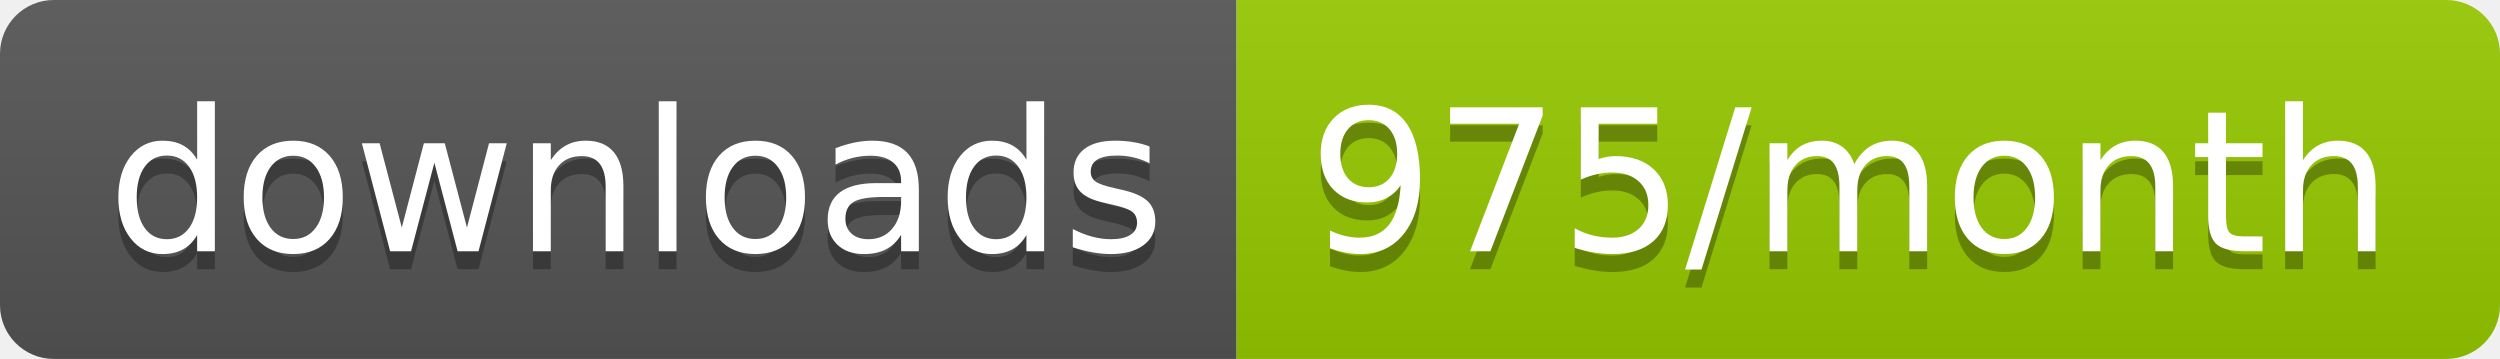
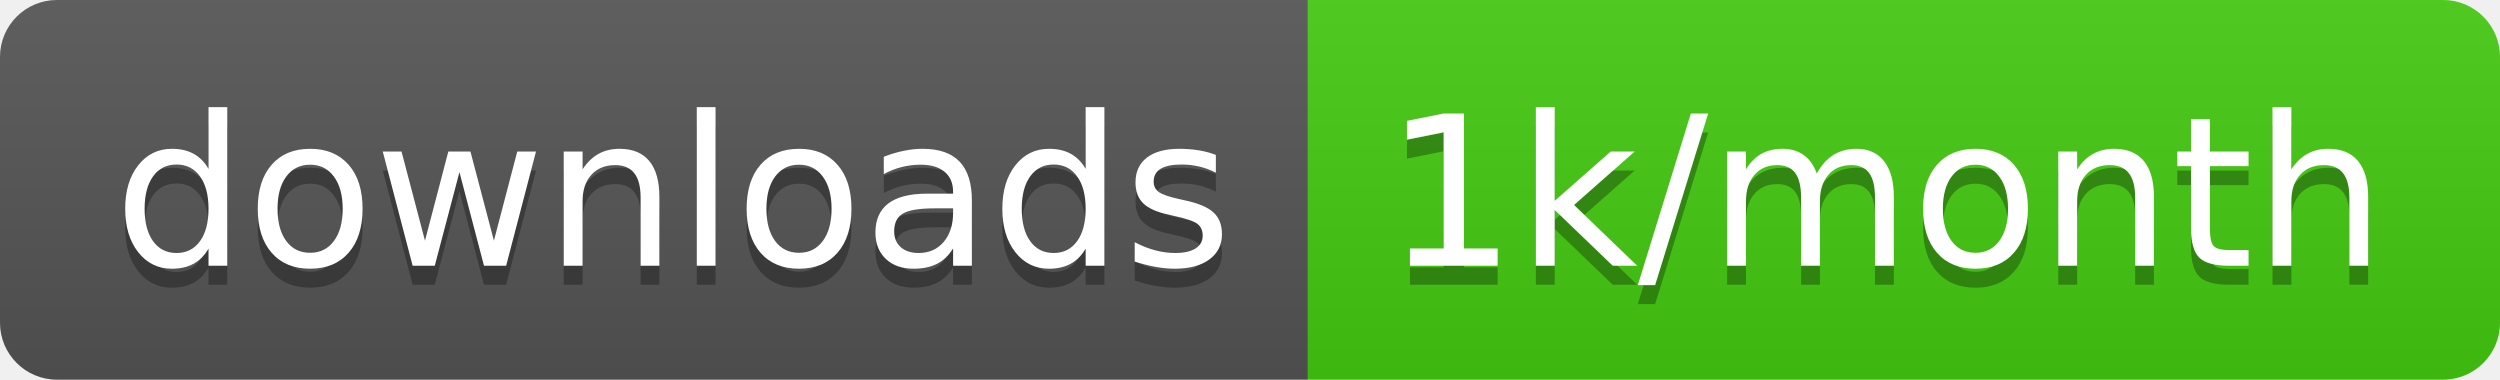
- <svg xmlns="http://www.w3.org/2000/svg" width="139.3" height="20">
+ <svg xmlns="http://www.w3.org/2000/svg" width="131.7" height="20">
  <linearGradient id="smooth" x2="0" y2="100%">
    <stop offset="0" stop-color="#bbb" stop-opacity=".1" />
    <stop offset="1" stop-opacity=".1" />
  </linearGradient>
  <clipPath id="round">
-     <rect width="139.3" height="20" rx="3" fill="#fff" />
+     <rect width="131.7" height="20" rx="3" fill="#fff" />
  </clipPath>
  <g clip-path="url(#round)">
    <rect width="68.9" height="20" fill="#555" />
-     <rect x="68.9" width="70.4" height="20" fill="#97CA00" />
-     <rect width="139.3" height="20" fill="url(#smooth)" />
+     <rect x="68.9" width="62.8" height="20" fill="#4c1" />
+     <rect width="131.7" height="20" fill="url(#smooth)" />
  </g>
  <g fill="#fff" text-anchor="middle" font-family="DejaVu Sans,Verdana,Geneva,sans-serif" font-size="110">
    <text x="354.5" y="150" fill="#010101" fill-opacity=".3" transform="scale(0.1)" textLength="589.0" lengthAdjust="spacing">downloads</text>
    <text x="354.5" y="140" transform="scale(0.1)" textLength="589.0" lengthAdjust="spacing">downloads</text>
-     <text x="1031.0" y="150" fill="#010101" fill-opacity=".3" transform="scale(0.1)" textLength="604.0" lengthAdjust="spacing">975/month</text>
-     <text x="1031.0" y="140" transform="scale(0.1)" textLength="604.0" lengthAdjust="spacing">975/month</text>
+     <text x="993" y="150" fill="#010101" fill-opacity=".3" transform="scale(0.1)" textLength="528.0" lengthAdjust="spacing">1k/month</text>
+     <text x="993" y="140" transform="scale(0.1)" textLength="528.0" lengthAdjust="spacing">1k/month</text>
  </g>
</svg>
